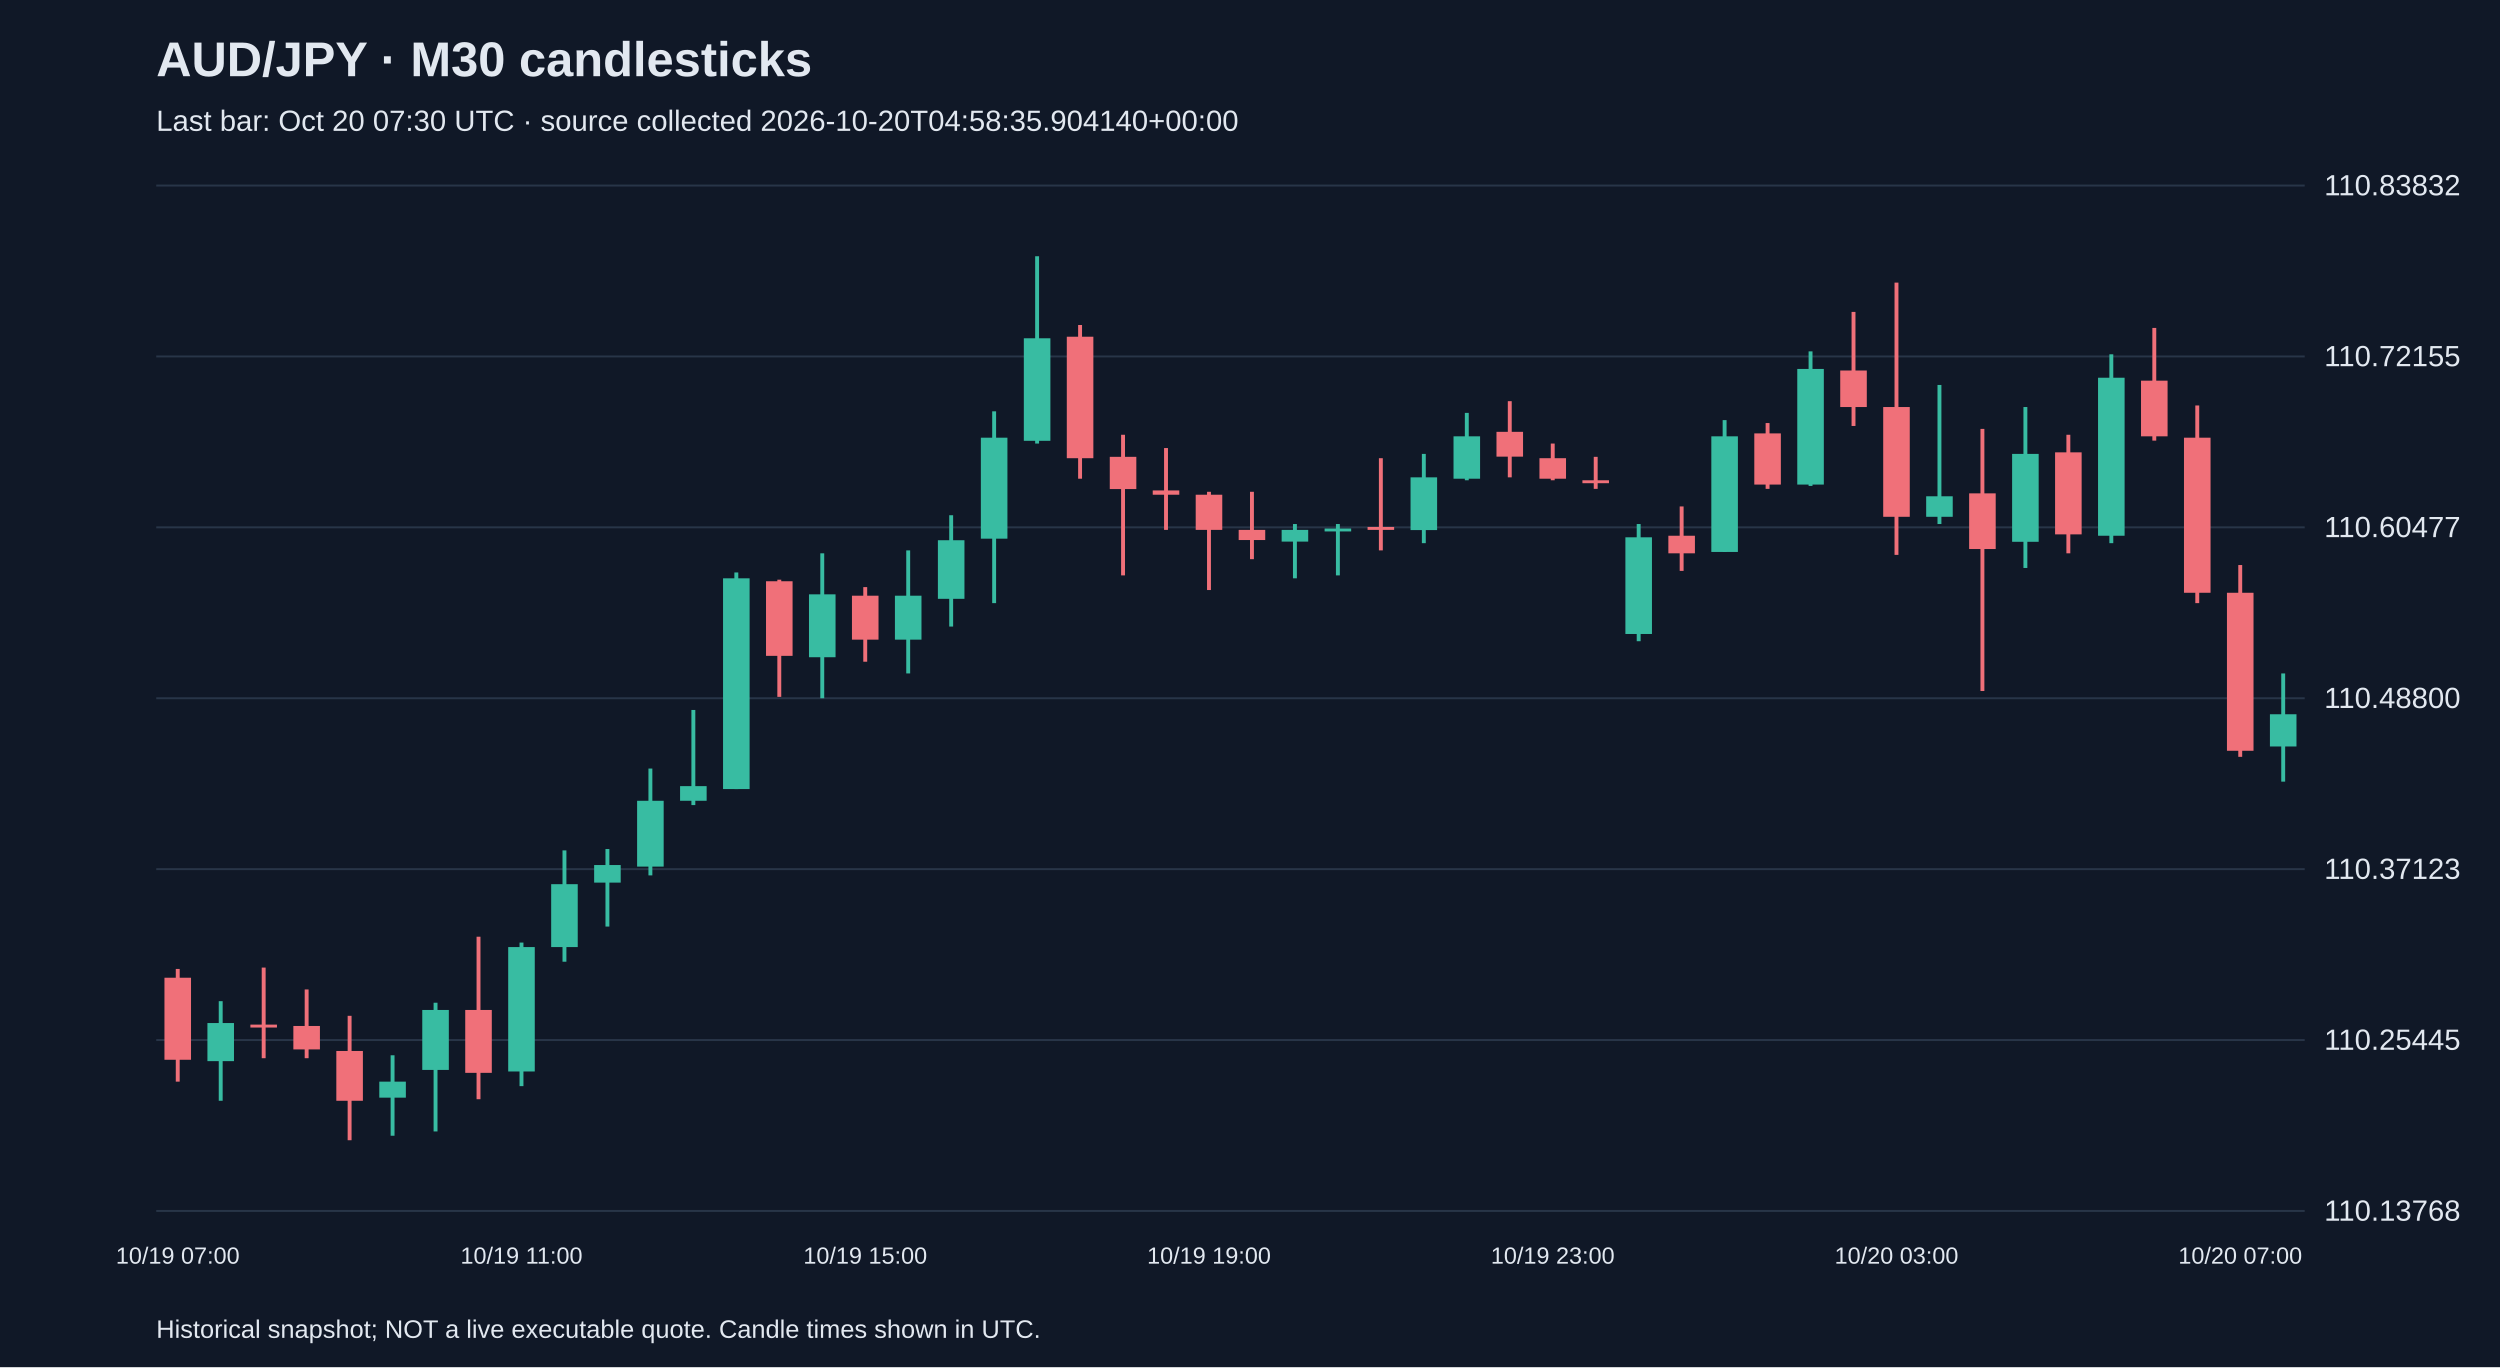
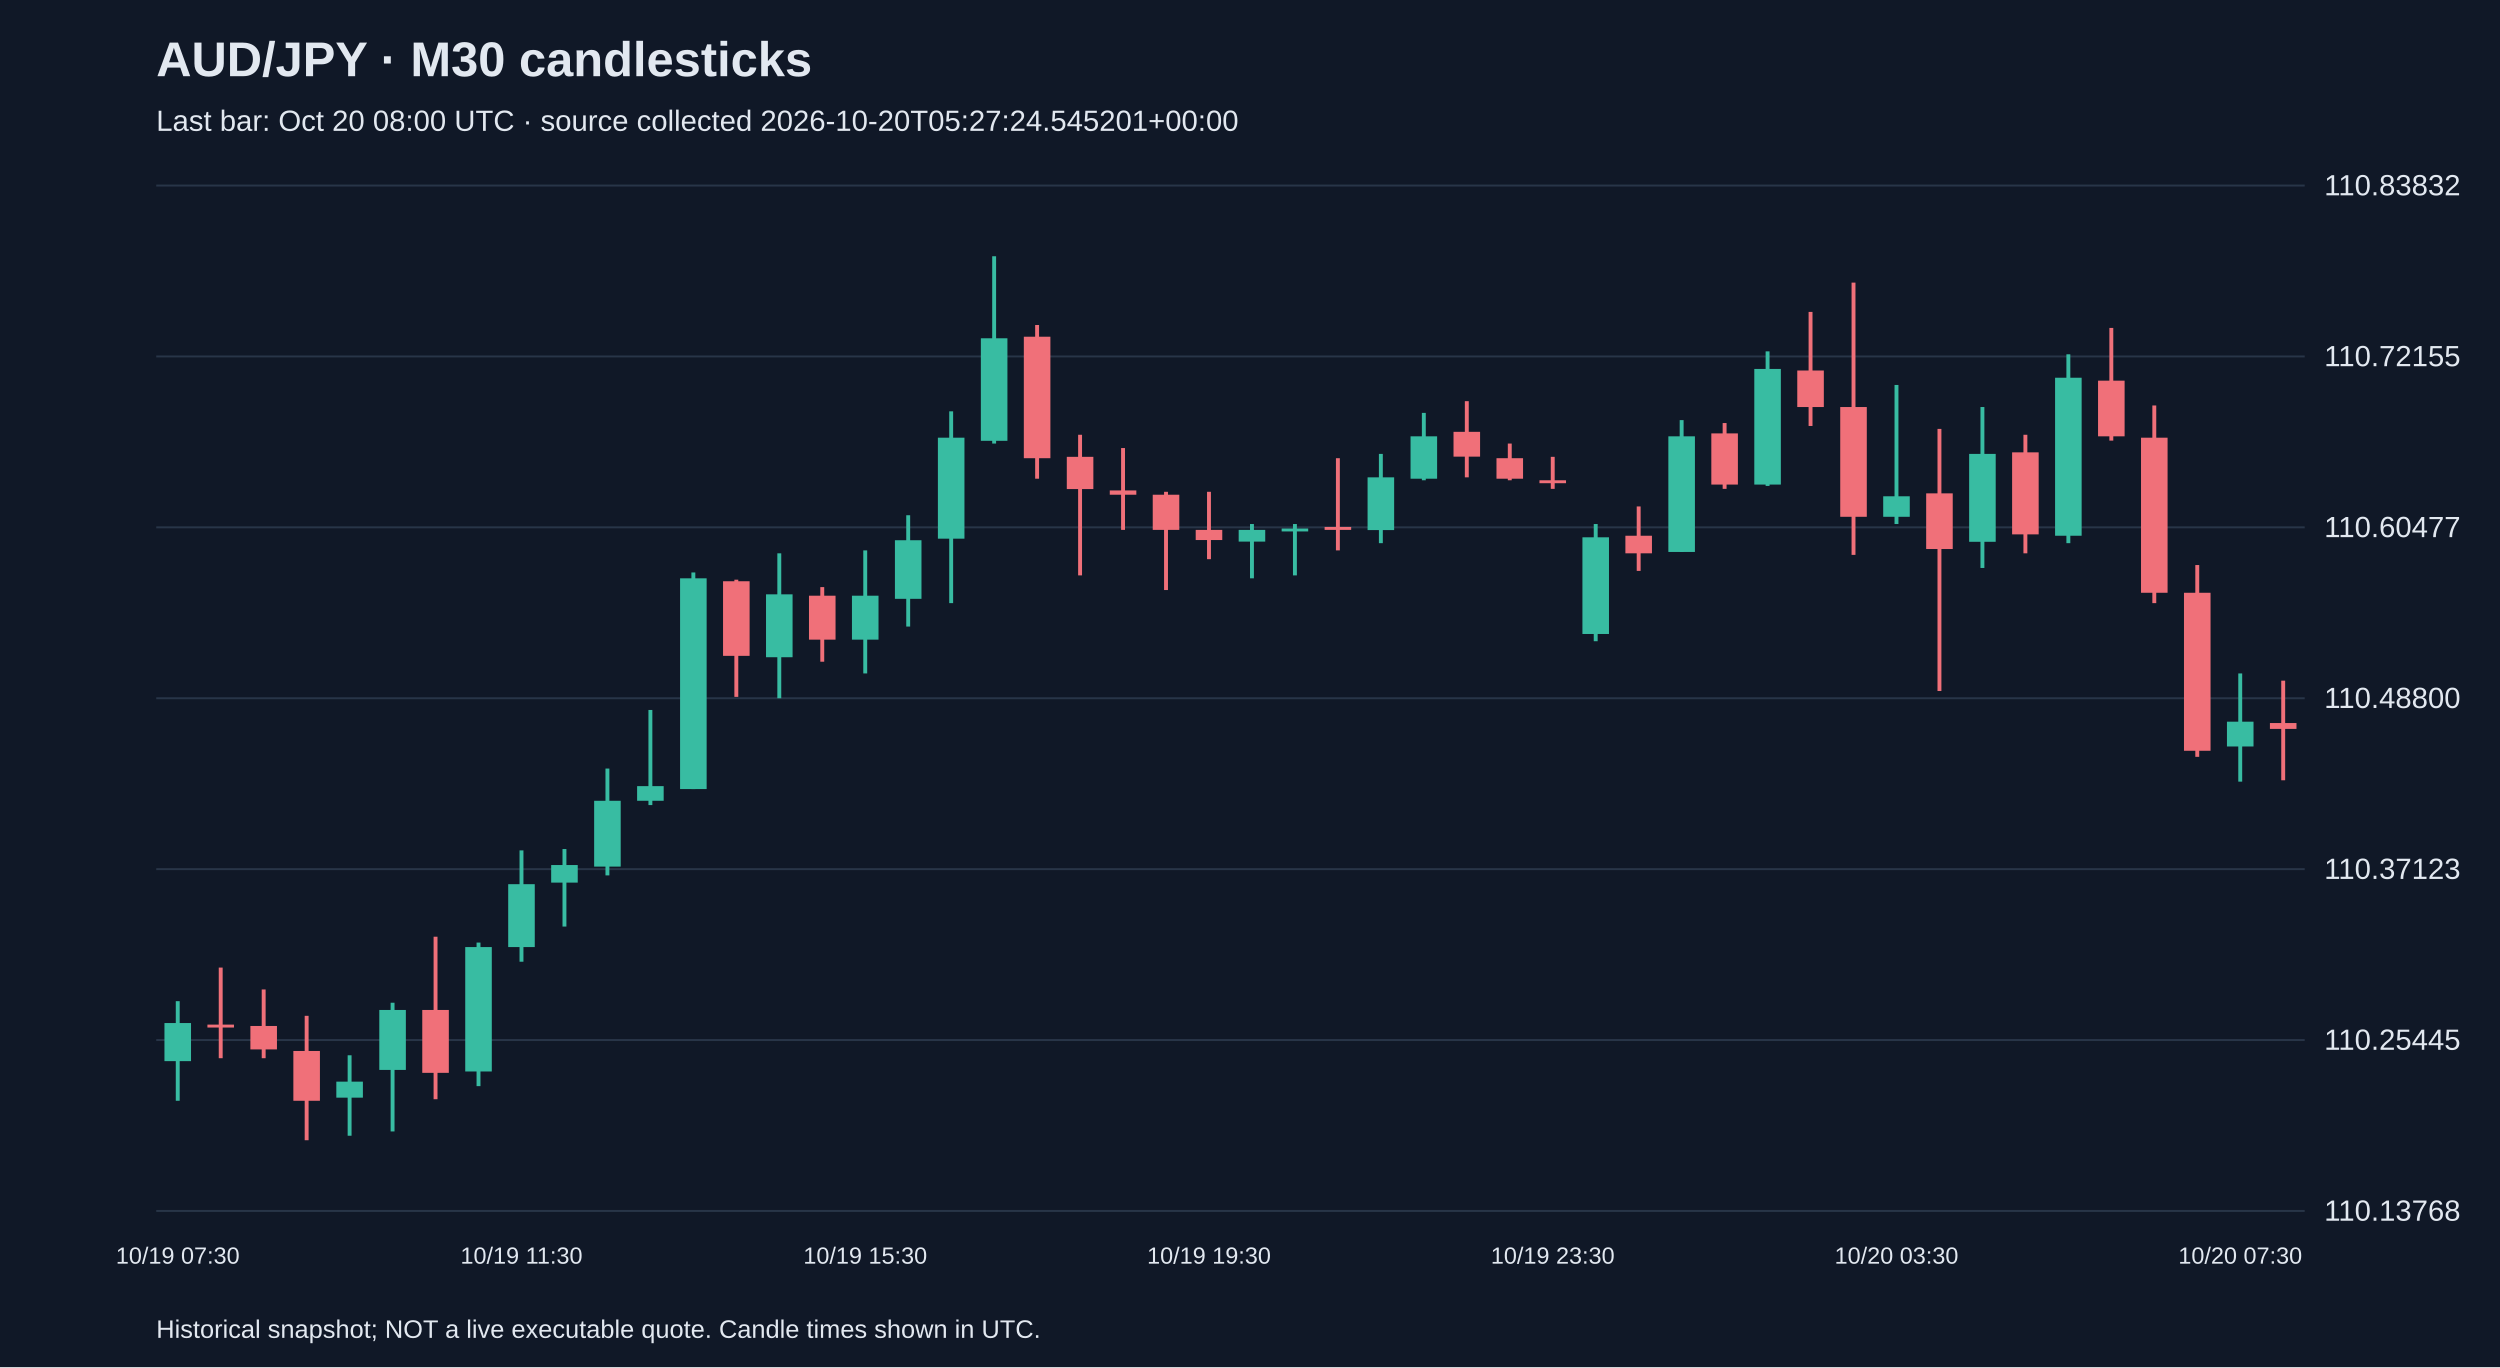
<svg xmlns="http://www.w3.org/2000/svg" viewBox="0 0 1280 700">
  <rect width="100%" height="100%" fill="#101827" />
  <style>text{font-family:Arial,sans-serif;fill:#e2e8f0}</style>
  <text x="80" y="39" font-size="25" font-weight="bold">AUD/JPY · M30 candlesticks</text>
-   <text x="80" y="67" font-size="15" fill="#a6b1c5">Last bar: Oct 20 07:30 UTC · source collected 2026-10-20T04:58:35.904140+00:00</text>
+   <text x="80" y="67" font-size="15" fill="#a6b1c5">Last bar: Oct 20 08:00 UTC · source collected 2026-10-20T05:27:24.545201+00:00</text>
  <line x1="80" y1="620.0" x2="1180" y2="620.0" stroke="#283548" />
  <text x="1190" y="625.0" font-size="15">110.13768</text>
  <line x1="80" y1="532.5" x2="1180" y2="532.5" stroke="#283548" />
  <text x="1190" y="537.5" font-size="15">110.25445</text>
  <line x1="80" y1="445.0" x2="1180" y2="445.0" stroke="#283548" />
  <text x="1190" y="450.0" font-size="15">110.37123</text>
  <line x1="80" y1="357.5" x2="1180" y2="357.5" stroke="#283548" />
  <text x="1190" y="362.5" font-size="15">110.48800</text>
  <line x1="80" y1="270.0" x2="1180" y2="270.0" stroke="#283548" />
  <text x="1190" y="275.0" font-size="15">110.60477</text>
  <line x1="80" y1="182.5" x2="1180" y2="182.5" stroke="#283548" />
  <text x="1190" y="187.5" font-size="15">110.72155</text>
  <line x1="80" y1="95.0" x2="1180" y2="95.0" stroke="#283548" />
  <text x="1190" y="100.0" font-size="15">110.83832</text>
-   <line x1="91.0" y1="496.1" x2="91.0" y2="553.8" stroke="#f07079" stroke-width="2" />
-   <rect x="84.2" y="500.6" width="13.6" height="42.0" fill="#f07079" />
-   <text x="91.0" y="647" text-anchor="middle" font-size="12">10/19 07:00</text>
-   <line x1="113.0" y1="512.6" x2="113.0" y2="563.6" stroke="#38bca2" stroke-width="2" />
-   <rect x="106.2" y="523.8" width="13.6" height="19.5" fill="#38bca2" />
-   <line x1="135.0" y1="495.4" x2="135.0" y2="541.8" stroke="#f07079" stroke-width="2" />
-   <rect x="128.2" y="524.6" width="13.6" height="1.5" fill="#f07079" />
-   <line x1="157.0" y1="506.6" x2="157.0" y2="541.8" stroke="#f07079" stroke-width="2" />
-   <rect x="150.2" y="525.3" width="13.6" height="12.0" fill="#f07079" />
-   <line x1="179.0" y1="520.1" x2="179.0" y2="583.8" stroke="#f07079" stroke-width="2" />
-   <rect x="172.2" y="538.1" width="13.6" height="25.5" fill="#f07079" />
-   <line x1="201.0" y1="540.3" x2="201.0" y2="581.5" stroke="#38bca2" stroke-width="2" />
-   <rect x="194.2" y="553.8" width="13.6" height="8.2" fill="#38bca2" />
-   <line x1="223.0" y1="513.4" x2="223.0" y2="579.3" stroke="#38bca2" stroke-width="2" />
-   <rect x="216.2" y="517.1" width="13.6" height="30.7" fill="#38bca2" />
-   <line x1="245.0" y1="479.6" x2="245.0" y2="562.8" stroke="#f07079" stroke-width="2" />
-   <rect x="238.2" y="517.1" width="13.6" height="32.2" fill="#f07079" />
-   <line x1="267.0" y1="482.6" x2="267.0" y2="556.1" stroke="#38bca2" stroke-width="2" />
-   <rect x="260.2" y="484.9" width="13.6" height="63.7" fill="#38bca2" />
-   <text x="267.0" y="647" text-anchor="middle" font-size="12">10/19 11:00</text>
-   <line x1="289.0" y1="435.4" x2="289.0" y2="492.4" stroke="#38bca2" stroke-width="2" />
-   <rect x="282.2" y="452.7" width="13.6" height="32.2" fill="#38bca2" />
-   <line x1="311.0" y1="434.7" x2="311.0" y2="474.4" stroke="#38bca2" stroke-width="2" />
-   <rect x="304.2" y="442.9" width="13.6" height="9.0" fill="#38bca2" />
-   <line x1="333.0" y1="393.5" x2="333.0" y2="448.2" stroke="#38bca2" stroke-width="2" />
-   <rect x="326.2" y="410.0" width="13.6" height="33.7" fill="#38bca2" />
-   <line x1="355.0" y1="363.5" x2="355.0" y2="412.2" stroke="#38bca2" stroke-width="2" />
-   <rect x="348.2" y="402.5" width="13.6" height="7.5" fill="#38bca2" />
-   <line x1="377.0" y1="293.1" x2="377.0" y2="404.0" stroke="#38bca2" stroke-width="2" />
-   <rect x="370.2" y="296.1" width="13.6" height="107.9" fill="#38bca2" />
-   <line x1="399.0" y1="296.8" x2="399.0" y2="356.8" stroke="#f07079" stroke-width="2" />
-   <rect x="392.2" y="297.6" width="13.6" height="38.2" fill="#f07079" />
-   <line x1="421.0" y1="283.3" x2="421.0" y2="357.5" stroke="#38bca2" stroke-width="2" />
-   <rect x="414.2" y="304.3" width="13.6" height="32.2" fill="#38bca2" />
-   <line x1="443.0" y1="300.6" x2="443.0" y2="338.8" stroke="#f07079" stroke-width="2" />
-   <rect x="436.2" y="305.0" width="13.6" height="22.5" fill="#f07079" />
-   <text x="443.0" y="647" text-anchor="middle" font-size="12">10/19 15:00</text>
-   <line x1="465.0" y1="281.8" x2="465.0" y2="344.8" stroke="#38bca2" stroke-width="2" />
-   <rect x="458.2" y="305.0" width="13.6" height="22.5" fill="#38bca2" />
-   <line x1="487.0" y1="263.8" x2="487.0" y2="320.8" stroke="#38bca2" stroke-width="2" />
-   <rect x="480.2" y="276.6" width="13.6" height="30.0" fill="#38bca2" />
-   <line x1="509.0" y1="210.6" x2="509.0" y2="308.8" stroke="#38bca2" stroke-width="2" />
-   <rect x="502.2" y="224.1" width="13.6" height="51.7" fill="#38bca2" />
-   <line x1="531.0" y1="131.2" x2="531.0" y2="227.1" stroke="#38bca2" stroke-width="2" />
-   <rect x="524.2" y="173.2" width="13.6" height="52.5" fill="#38bca2" />
-   <line x1="553.0" y1="166.4" x2="553.0" y2="245.1" stroke="#f07079" stroke-width="2" />
-   <rect x="546.2" y="172.4" width="13.6" height="62.2" fill="#f07079" />
-   <line x1="575.0" y1="222.6" x2="575.0" y2="294.6" stroke="#f07079" stroke-width="2" />
-   <rect x="568.2" y="233.9" width="13.6" height="16.5" fill="#f07079" />
-   <line x1="597.0" y1="229.4" x2="597.0" y2="271.3" stroke="#f07079" stroke-width="2" />
-   <rect x="590.2" y="251.1" width="13.6" height="2.2" fill="#f07079" />
-   <line x1="619.0" y1="251.8" x2="619.0" y2="302.1" stroke="#f07079" stroke-width="2" />
-   <rect x="612.2" y="253.3" width="13.6" height="18.0" fill="#f07079" />
-   <text x="619.0" y="647" text-anchor="middle" font-size="12">10/19 19:00</text>
-   <line x1="641.0" y1="251.8" x2="641.0" y2="286.3" stroke="#f07079" stroke-width="2" />
-   <rect x="634.2" y="271.3" width="13.6" height="5.2" fill="#f07079" />
-   <line x1="663.0" y1="268.3" x2="663.0" y2="296.1" stroke="#38bca2" stroke-width="2" />
-   <rect x="656.2" y="271.3" width="13.6" height="6.0" fill="#38bca2" />
-   <line x1="685.0" y1="268.3" x2="685.0" y2="294.6" stroke="#38bca2" stroke-width="2" />
-   <rect x="678.2" y="270.6" width="13.6" height="1.5" fill="#38bca2" />
-   <line x1="707.0" y1="234.6" x2="707.0" y2="281.8" stroke="#f07079" stroke-width="2" />
-   <rect x="700.2" y="269.8" width="13.6" height="1.5" fill="#f07079" />
-   <line x1="729.0" y1="232.4" x2="729.0" y2="278.1" stroke="#38bca2" stroke-width="2" />
-   <rect x="722.2" y="244.4" width="13.6" height="27.0" fill="#38bca2" />
-   <line x1="751.0" y1="211.4" x2="751.0" y2="245.9" stroke="#38bca2" stroke-width="2" />
-   <rect x="744.2" y="223.4" width="13.6" height="21.7" fill="#38bca2" />
-   <line x1="773.0" y1="205.4" x2="773.0" y2="244.4" stroke="#f07079" stroke-width="2" />
-   <rect x="766.2" y="221.1" width="13.6" height="12.7" fill="#f07079" />
-   <line x1="795.0" y1="227.1" x2="795.0" y2="245.9" stroke="#f07079" stroke-width="2" />
-   <rect x="788.2" y="234.6" width="13.6" height="10.5" fill="#f07079" />
-   <text x="795.0" y="647" text-anchor="middle" font-size="12">10/19 23:00</text>
-   <line x1="817.0" y1="233.9" x2="817.0" y2="250.3" stroke="#f07079" stroke-width="2" />
-   <rect x="810.2" y="245.9" width="13.6" height="1.5" fill="#f07079" />
-   <line x1="839.0" y1="268.3" x2="839.0" y2="328.3" stroke="#38bca2" stroke-width="2" />
-   <rect x="832.2" y="275.1" width="13.6" height="49.5" fill="#38bca2" />
-   <line x1="861.0" y1="259.3" x2="861.0" y2="292.3" stroke="#f07079" stroke-width="2" />
-   <rect x="854.2" y="274.3" width="13.6" height="9.0" fill="#f07079" />
-   <line x1="883.0" y1="215.1" x2="883.0" y2="282.6" stroke="#38bca2" stroke-width="2" />
-   <rect x="876.2" y="223.4" width="13.6" height="59.2" fill="#38bca2" />
-   <line x1="905.0" y1="216.6" x2="905.0" y2="250.3" stroke="#f07079" stroke-width="2" />
-   <rect x="898.2" y="221.9" width="13.6" height="26.2" fill="#f07079" />
-   <line x1="927.0" y1="179.9" x2="927.0" y2="248.8" stroke="#38bca2" stroke-width="2" />
-   <rect x="920.2" y="188.9" width="13.6" height="59.2" fill="#38bca2" />
-   <line x1="949.0" y1="159.7" x2="949.0" y2="218.1" stroke="#f07079" stroke-width="2" />
-   <rect x="942.2" y="189.7" width="13.6" height="18.7" fill="#f07079" />
-   <line x1="971.0" y1="144.7" x2="971.0" y2="284.1" stroke="#f07079" stroke-width="2" />
-   <rect x="964.2" y="208.4" width="13.6" height="56.2" fill="#f07079" />
-   <text x="971.0" y="647" text-anchor="middle" font-size="12">10/20 03:00</text>
-   <line x1="993.0" y1="197.1" x2="993.0" y2="268.3" stroke="#38bca2" stroke-width="2" />
-   <rect x="986.2" y="254.1" width="13.6" height="10.5" fill="#38bca2" />
-   <line x1="1015.0" y1="219.6" x2="1015.0" y2="353.8" stroke="#f07079" stroke-width="2" />
-   <rect x="1008.2" y="252.6" width="13.6" height="28.5" fill="#f07079" />
-   <line x1="1037.0" y1="208.4" x2="1037.0" y2="290.8" stroke="#38bca2" stroke-width="2" />
-   <rect x="1030.2" y="232.4" width="13.6" height="45.0" fill="#38bca2" />
-   <line x1="1059.0" y1="222.6" x2="1059.0" y2="283.3" stroke="#f07079" stroke-width="2" />
-   <rect x="1052.2" y="231.6" width="13.6" height="42.0" fill="#f07079" />
-   <line x1="1081.0" y1="181.4" x2="1081.0" y2="278.1" stroke="#38bca2" stroke-width="2" />
-   <rect x="1074.2" y="193.4" width="13.6" height="80.9" fill="#38bca2" />
-   <line x1="1103.0" y1="167.9" x2="1103.0" y2="225.6" stroke="#f07079" stroke-width="2" />
-   <rect x="1096.2" y="194.9" width="13.6" height="28.5" fill="#f07079" />
-   <line x1="1125.0" y1="207.6" x2="1125.0" y2="308.8" stroke="#f07079" stroke-width="2" />
-   <rect x="1118.2" y="224.1" width="13.6" height="79.4" fill="#f07079" />
-   <line x1="1147.0" y1="289.3" x2="1147.0" y2="387.5" stroke="#f07079" stroke-width="2" />
-   <rect x="1140.2" y="303.5" width="13.6" height="80.9" fill="#f07079" />
-   <text x="1147.0" y="647" text-anchor="middle" font-size="12">10/20 07:00</text>
-   <line x1="1169.0" y1="344.8" x2="1169.0" y2="400.2" stroke="#38bca2" stroke-width="2" />
-   <rect x="1162.2" y="365.7" width="13.6" height="16.5" fill="#38bca2" />
+   <line x1="91.0" y1="512.6" x2="91.0" y2="563.6" stroke="#38bca2" stroke-width="2" />
+   <rect x="84.2" y="523.8" width="13.6" height="19.5" fill="#38bca2" />
+   <text x="91.0" y="647" text-anchor="middle" font-size="12">10/19 07:30</text>
+   <line x1="113.0" y1="495.4" x2="113.0" y2="541.8" stroke="#f07079" stroke-width="2" />
+   <rect x="106.2" y="524.6" width="13.6" height="1.5" fill="#f07079" />
+   <line x1="135.0" y1="506.6" x2="135.0" y2="541.8" stroke="#f07079" stroke-width="2" />
+   <rect x="128.2" y="525.3" width="13.6" height="12.0" fill="#f07079" />
+   <line x1="157.0" y1="520.1" x2="157.0" y2="583.8" stroke="#f07079" stroke-width="2" />
+   <rect x="150.2" y="538.1" width="13.6" height="25.5" fill="#f07079" />
+   <line x1="179.0" y1="540.3" x2="179.0" y2="581.5" stroke="#38bca2" stroke-width="2" />
+   <rect x="172.2" y="553.8" width="13.6" height="8.2" fill="#38bca2" />
+   <line x1="201.0" y1="513.4" x2="201.0" y2="579.3" stroke="#38bca2" stroke-width="2" />
+   <rect x="194.2" y="517.1" width="13.6" height="30.7" fill="#38bca2" />
+   <line x1="223.0" y1="479.6" x2="223.0" y2="562.8" stroke="#f07079" stroke-width="2" />
+   <rect x="216.2" y="517.1" width="13.6" height="32.2" fill="#f07079" />
+   <line x1="245.0" y1="482.6" x2="245.0" y2="556.1" stroke="#38bca2" stroke-width="2" />
+   <rect x="238.2" y="484.9" width="13.6" height="63.7" fill="#38bca2" />
+   <line x1="267.0" y1="435.4" x2="267.0" y2="492.4" stroke="#38bca2" stroke-width="2" />
+   <rect x="260.2" y="452.7" width="13.6" height="32.2" fill="#38bca2" />
+   <text x="267.0" y="647" text-anchor="middle" font-size="12">10/19 11:30</text>
+   <line x1="289.0" y1="434.7" x2="289.0" y2="474.4" stroke="#38bca2" stroke-width="2" />
+   <rect x="282.2" y="442.9" width="13.6" height="9.0" fill="#38bca2" />
+   <line x1="311.0" y1="393.5" x2="311.0" y2="448.2" stroke="#38bca2" stroke-width="2" />
+   <rect x="304.2" y="410.0" width="13.6" height="33.7" fill="#38bca2" />
+   <line x1="333.0" y1="363.5" x2="333.0" y2="412.2" stroke="#38bca2" stroke-width="2" />
+   <rect x="326.2" y="402.5" width="13.6" height="7.5" fill="#38bca2" />
+   <line x1="355.0" y1="293.1" x2="355.0" y2="404.0" stroke="#38bca2" stroke-width="2" />
+   <rect x="348.2" y="296.1" width="13.6" height="107.9" fill="#38bca2" />
+   <line x1="377.0" y1="296.8" x2="377.0" y2="356.8" stroke="#f07079" stroke-width="2" />
+   <rect x="370.2" y="297.6" width="13.6" height="38.2" fill="#f07079" />
+   <line x1="399.0" y1="283.3" x2="399.0" y2="357.5" stroke="#38bca2" stroke-width="2" />
+   <rect x="392.2" y="304.3" width="13.6" height="32.2" fill="#38bca2" />
+   <line x1="421.0" y1="300.6" x2="421.0" y2="338.8" stroke="#f07079" stroke-width="2" />
+   <rect x="414.2" y="305.0" width="13.6" height="22.5" fill="#f07079" />
+   <line x1="443.0" y1="281.8" x2="443.0" y2="344.8" stroke="#38bca2" stroke-width="2" />
+   <rect x="436.2" y="305.0" width="13.6" height="22.5" fill="#38bca2" />
+   <text x="443.0" y="647" text-anchor="middle" font-size="12">10/19 15:30</text>
+   <line x1="465.0" y1="263.8" x2="465.0" y2="320.8" stroke="#38bca2" stroke-width="2" />
+   <rect x="458.2" y="276.6" width="13.6" height="30.0" fill="#38bca2" />
+   <line x1="487.0" y1="210.6" x2="487.0" y2="308.8" stroke="#38bca2" stroke-width="2" />
+   <rect x="480.2" y="224.1" width="13.6" height="51.7" fill="#38bca2" />
+   <line x1="509.0" y1="131.2" x2="509.0" y2="227.1" stroke="#38bca2" stroke-width="2" />
+   <rect x="502.2" y="173.2" width="13.6" height="52.5" fill="#38bca2" />
+   <line x1="531.0" y1="166.4" x2="531.0" y2="245.1" stroke="#f07079" stroke-width="2" />
+   <rect x="524.2" y="172.4" width="13.6" height="62.2" fill="#f07079" />
+   <line x1="553.0" y1="222.6" x2="553.0" y2="294.6" stroke="#f07079" stroke-width="2" />
+   <rect x="546.2" y="233.9" width="13.6" height="16.5" fill="#f07079" />
+   <line x1="575.0" y1="229.4" x2="575.0" y2="271.3" stroke="#f07079" stroke-width="2" />
+   <rect x="568.2" y="251.1" width="13.6" height="2.2" fill="#f07079" />
+   <line x1="597.0" y1="251.8" x2="597.0" y2="302.1" stroke="#f07079" stroke-width="2" />
+   <rect x="590.2" y="253.3" width="13.6" height="18.0" fill="#f07079" />
+   <line x1="619.0" y1="251.8" x2="619.0" y2="286.3" stroke="#f07079" stroke-width="2" />
+   <rect x="612.2" y="271.3" width="13.6" height="5.2" fill="#f07079" />
+   <text x="619.0" y="647" text-anchor="middle" font-size="12">10/19 19:30</text>
+   <line x1="641.0" y1="268.3" x2="641.0" y2="296.1" stroke="#38bca2" stroke-width="2" />
+   <rect x="634.2" y="271.3" width="13.6" height="6.0" fill="#38bca2" />
+   <line x1="663.0" y1="268.3" x2="663.0" y2="294.6" stroke="#38bca2" stroke-width="2" />
+   <rect x="656.2" y="270.6" width="13.6" height="1.5" fill="#38bca2" />
+   <line x1="685.0" y1="234.6" x2="685.0" y2="281.8" stroke="#f07079" stroke-width="2" />
+   <rect x="678.2" y="269.8" width="13.6" height="1.5" fill="#f07079" />
+   <line x1="707.0" y1="232.4" x2="707.0" y2="278.1" stroke="#38bca2" stroke-width="2" />
+   <rect x="700.2" y="244.4" width="13.6" height="27.0" fill="#38bca2" />
+   <line x1="729.0" y1="211.4" x2="729.0" y2="245.9" stroke="#38bca2" stroke-width="2" />
+   <rect x="722.2" y="223.4" width="13.6" height="21.7" fill="#38bca2" />
+   <line x1="751.0" y1="205.4" x2="751.0" y2="244.4" stroke="#f07079" stroke-width="2" />
+   <rect x="744.2" y="221.1" width="13.6" height="12.7" fill="#f07079" />
+   <line x1="773.0" y1="227.1" x2="773.0" y2="245.9" stroke="#f07079" stroke-width="2" />
+   <rect x="766.2" y="234.6" width="13.6" height="10.5" fill="#f07079" />
+   <line x1="795.0" y1="233.9" x2="795.0" y2="250.3" stroke="#f07079" stroke-width="2" />
+   <rect x="788.2" y="245.9" width="13.6" height="1.5" fill="#f07079" />
+   <text x="795.0" y="647" text-anchor="middle" font-size="12">10/19 23:30</text>
+   <line x1="817.0" y1="268.3" x2="817.0" y2="328.3" stroke="#38bca2" stroke-width="2" />
+   <rect x="810.2" y="275.1" width="13.6" height="49.5" fill="#38bca2" />
+   <line x1="839.0" y1="259.3" x2="839.0" y2="292.3" stroke="#f07079" stroke-width="2" />
+   <rect x="832.2" y="274.3" width="13.6" height="9.0" fill="#f07079" />
+   <line x1="861.0" y1="215.1" x2="861.0" y2="282.6" stroke="#38bca2" stroke-width="2" />
+   <rect x="854.2" y="223.4" width="13.6" height="59.2" fill="#38bca2" />
+   <line x1="883.0" y1="216.6" x2="883.0" y2="250.3" stroke="#f07079" stroke-width="2" />
+   <rect x="876.2" y="221.9" width="13.6" height="26.2" fill="#f07079" />
+   <line x1="905.0" y1="179.9" x2="905.0" y2="248.8" stroke="#38bca2" stroke-width="2" />
+   <rect x="898.2" y="188.9" width="13.6" height="59.2" fill="#38bca2" />
+   <line x1="927.0" y1="159.7" x2="927.0" y2="218.1" stroke="#f07079" stroke-width="2" />
+   <rect x="920.2" y="189.7" width="13.6" height="18.7" fill="#f07079" />
+   <line x1="949.0" y1="144.7" x2="949.0" y2="284.1" stroke="#f07079" stroke-width="2" />
+   <rect x="942.2" y="208.4" width="13.6" height="56.2" fill="#f07079" />
+   <line x1="971.0" y1="197.1" x2="971.0" y2="268.3" stroke="#38bca2" stroke-width="2" />
+   <rect x="964.2" y="254.1" width="13.6" height="10.5" fill="#38bca2" />
+   <text x="971.0" y="647" text-anchor="middle" font-size="12">10/20 03:30</text>
+   <line x1="993.0" y1="219.6" x2="993.0" y2="353.8" stroke="#f07079" stroke-width="2" />
+   <rect x="986.2" y="252.6" width="13.6" height="28.5" fill="#f07079" />
+   <line x1="1015.0" y1="208.4" x2="1015.0" y2="290.8" stroke="#38bca2" stroke-width="2" />
+   <rect x="1008.2" y="232.4" width="13.6" height="45.0" fill="#38bca2" />
+   <line x1="1037.0" y1="222.6" x2="1037.0" y2="283.3" stroke="#f07079" stroke-width="2" />
+   <rect x="1030.2" y="231.6" width="13.6" height="42.0" fill="#f07079" />
+   <line x1="1059.0" y1="181.4" x2="1059.0" y2="278.1" stroke="#38bca2" stroke-width="2" />
+   <rect x="1052.2" y="193.4" width="13.6" height="80.9" fill="#38bca2" />
+   <line x1="1081.0" y1="167.9" x2="1081.0" y2="225.6" stroke="#f07079" stroke-width="2" />
+   <rect x="1074.2" y="194.9" width="13.6" height="28.5" fill="#f07079" />
+   <line x1="1103.0" y1="207.6" x2="1103.0" y2="308.8" stroke="#f07079" stroke-width="2" />
+   <rect x="1096.2" y="224.1" width="13.6" height="79.4" fill="#f07079" />
+   <line x1="1125.0" y1="289.3" x2="1125.0" y2="387.5" stroke="#f07079" stroke-width="2" />
+   <rect x="1118.2" y="303.5" width="13.6" height="80.9" fill="#f07079" />
+   <line x1="1147.0" y1="344.8" x2="1147.0" y2="400.2" stroke="#38bca2" stroke-width="2" />
+   <rect x="1140.2" y="369.5" width="13.6" height="12.7" fill="#38bca2" />
+   <text x="1147.0" y="647" text-anchor="middle" font-size="12">10/20 07:30</text>
+   <line x1="1169.0" y1="348.5" x2="1169.0" y2="399.5" stroke="#f07079" stroke-width="2" />
+   <rect x="1162.2" y="370.2" width="13.6" height="3.0" fill="#f07079" />
  <text x="80" y="685" font-size="13">Historical snapshot; NOT a live executable quote. Candle times shown in UTC.</text>
</svg>
